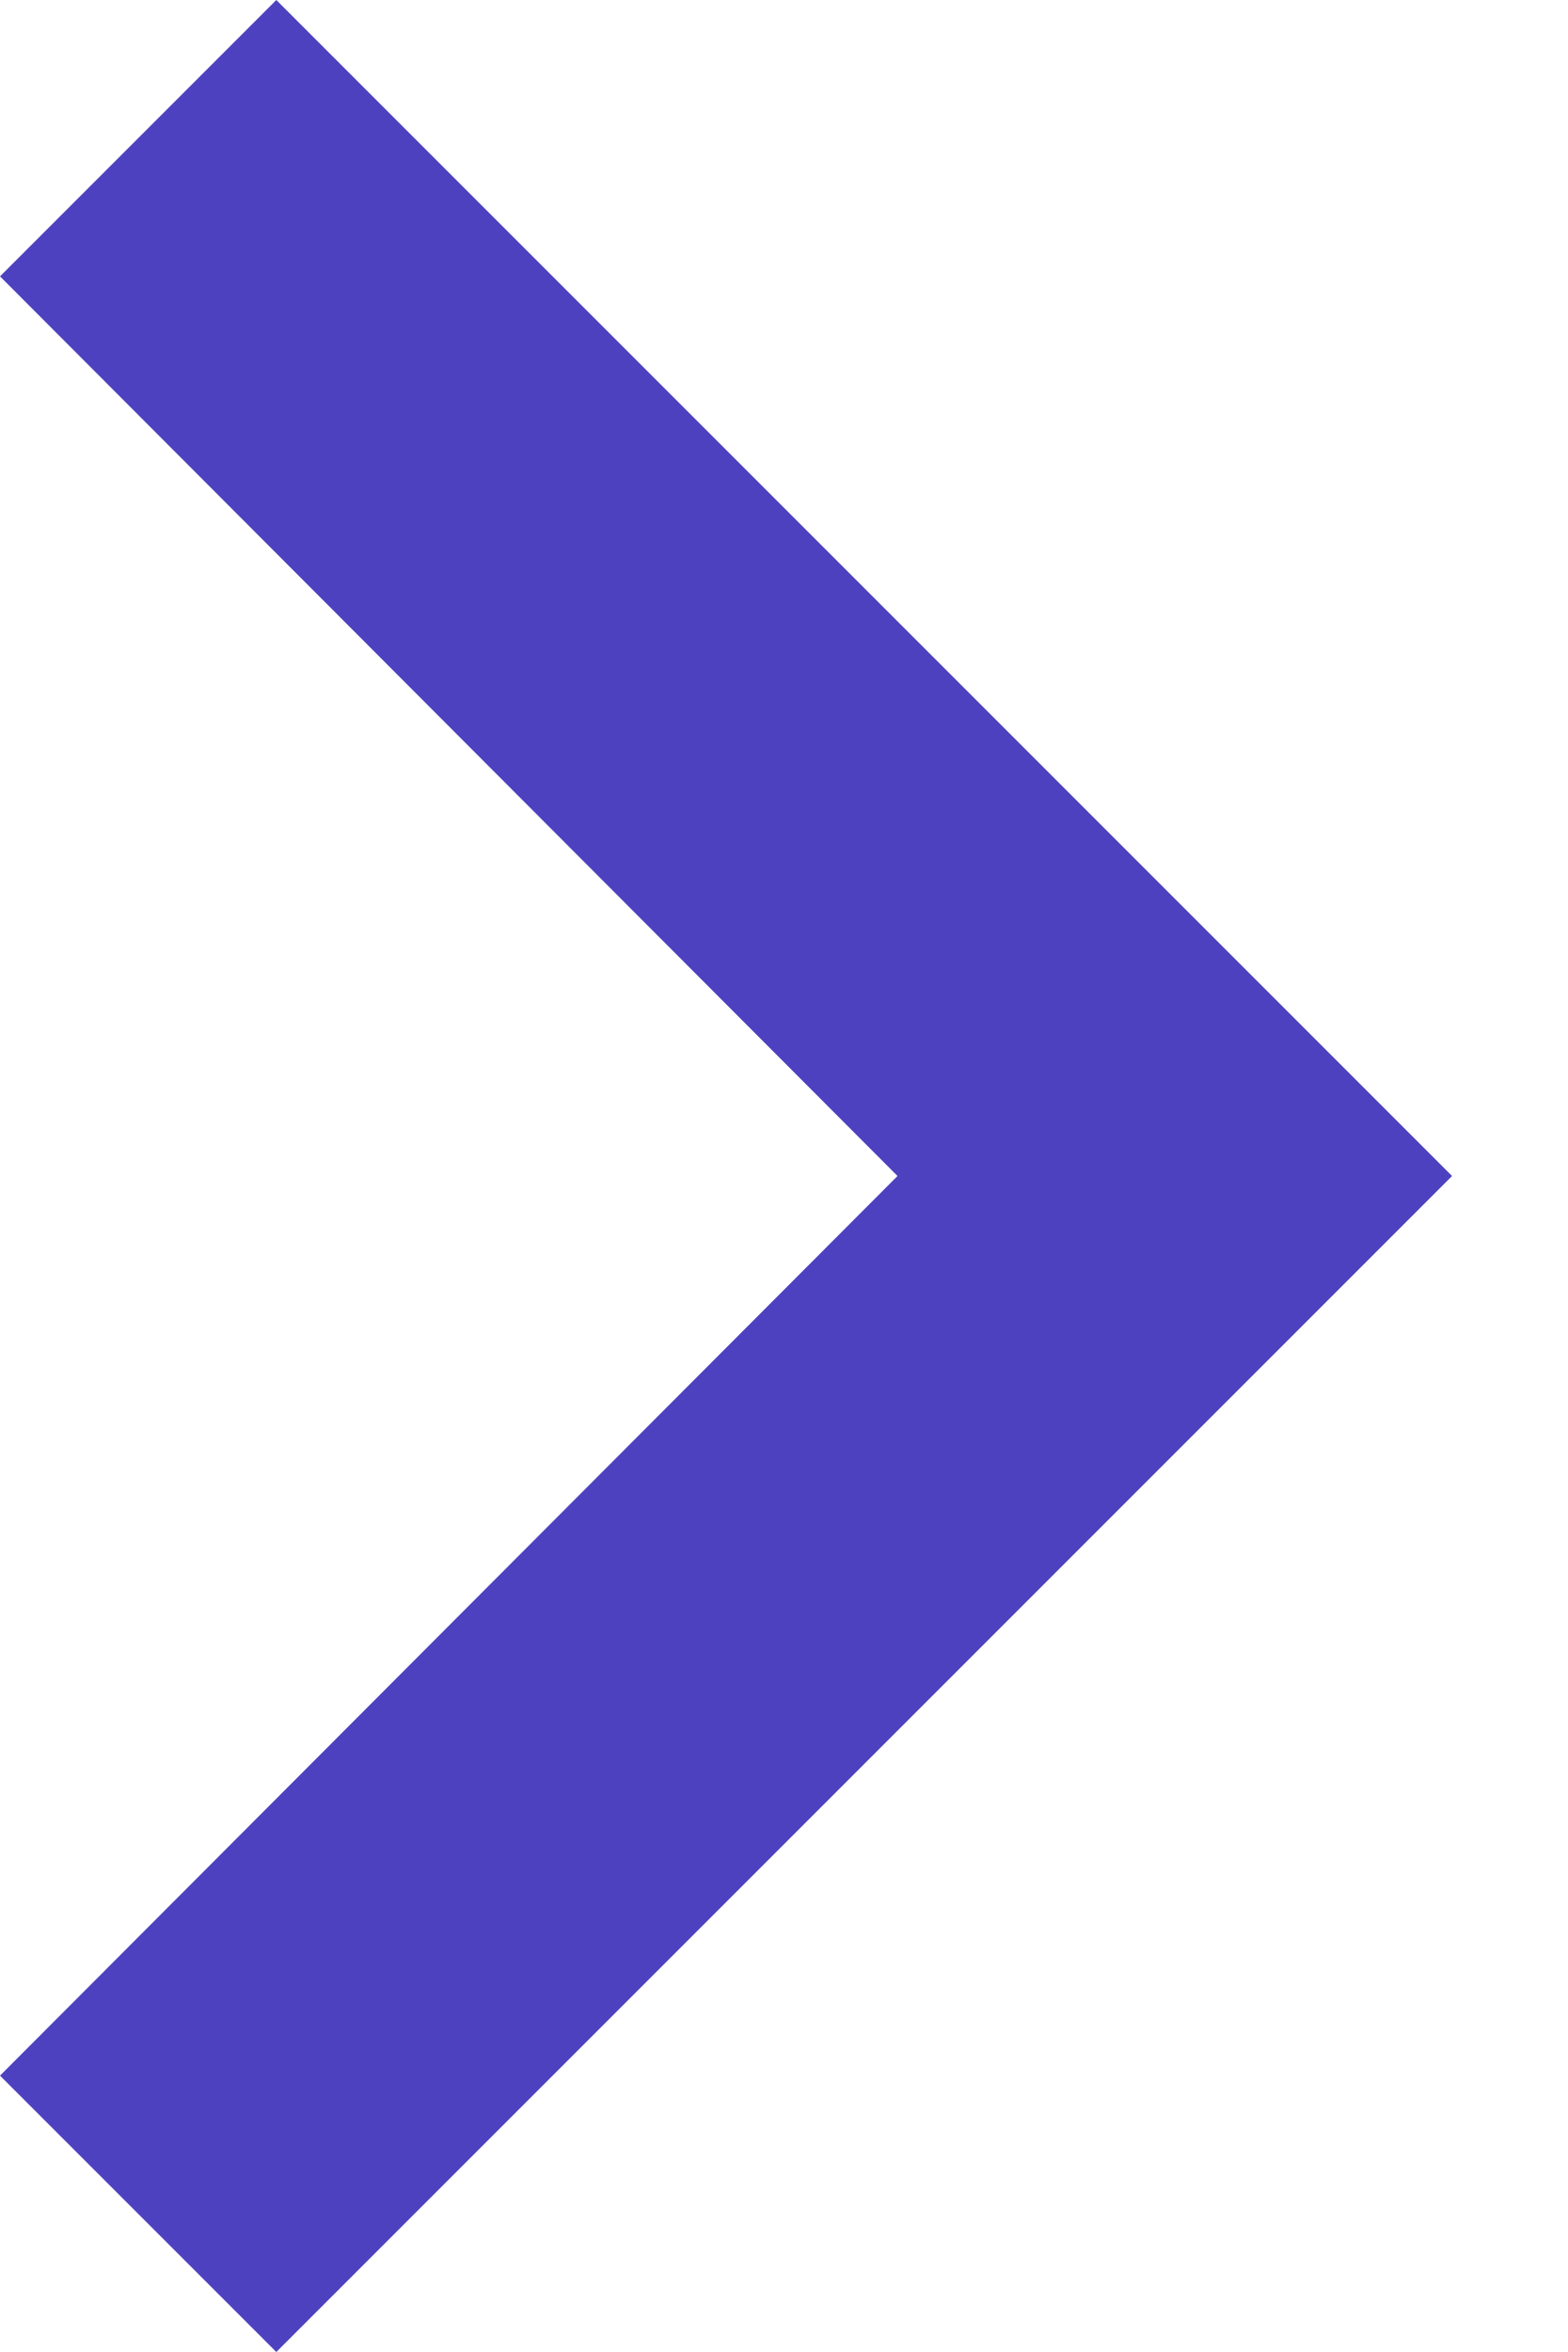
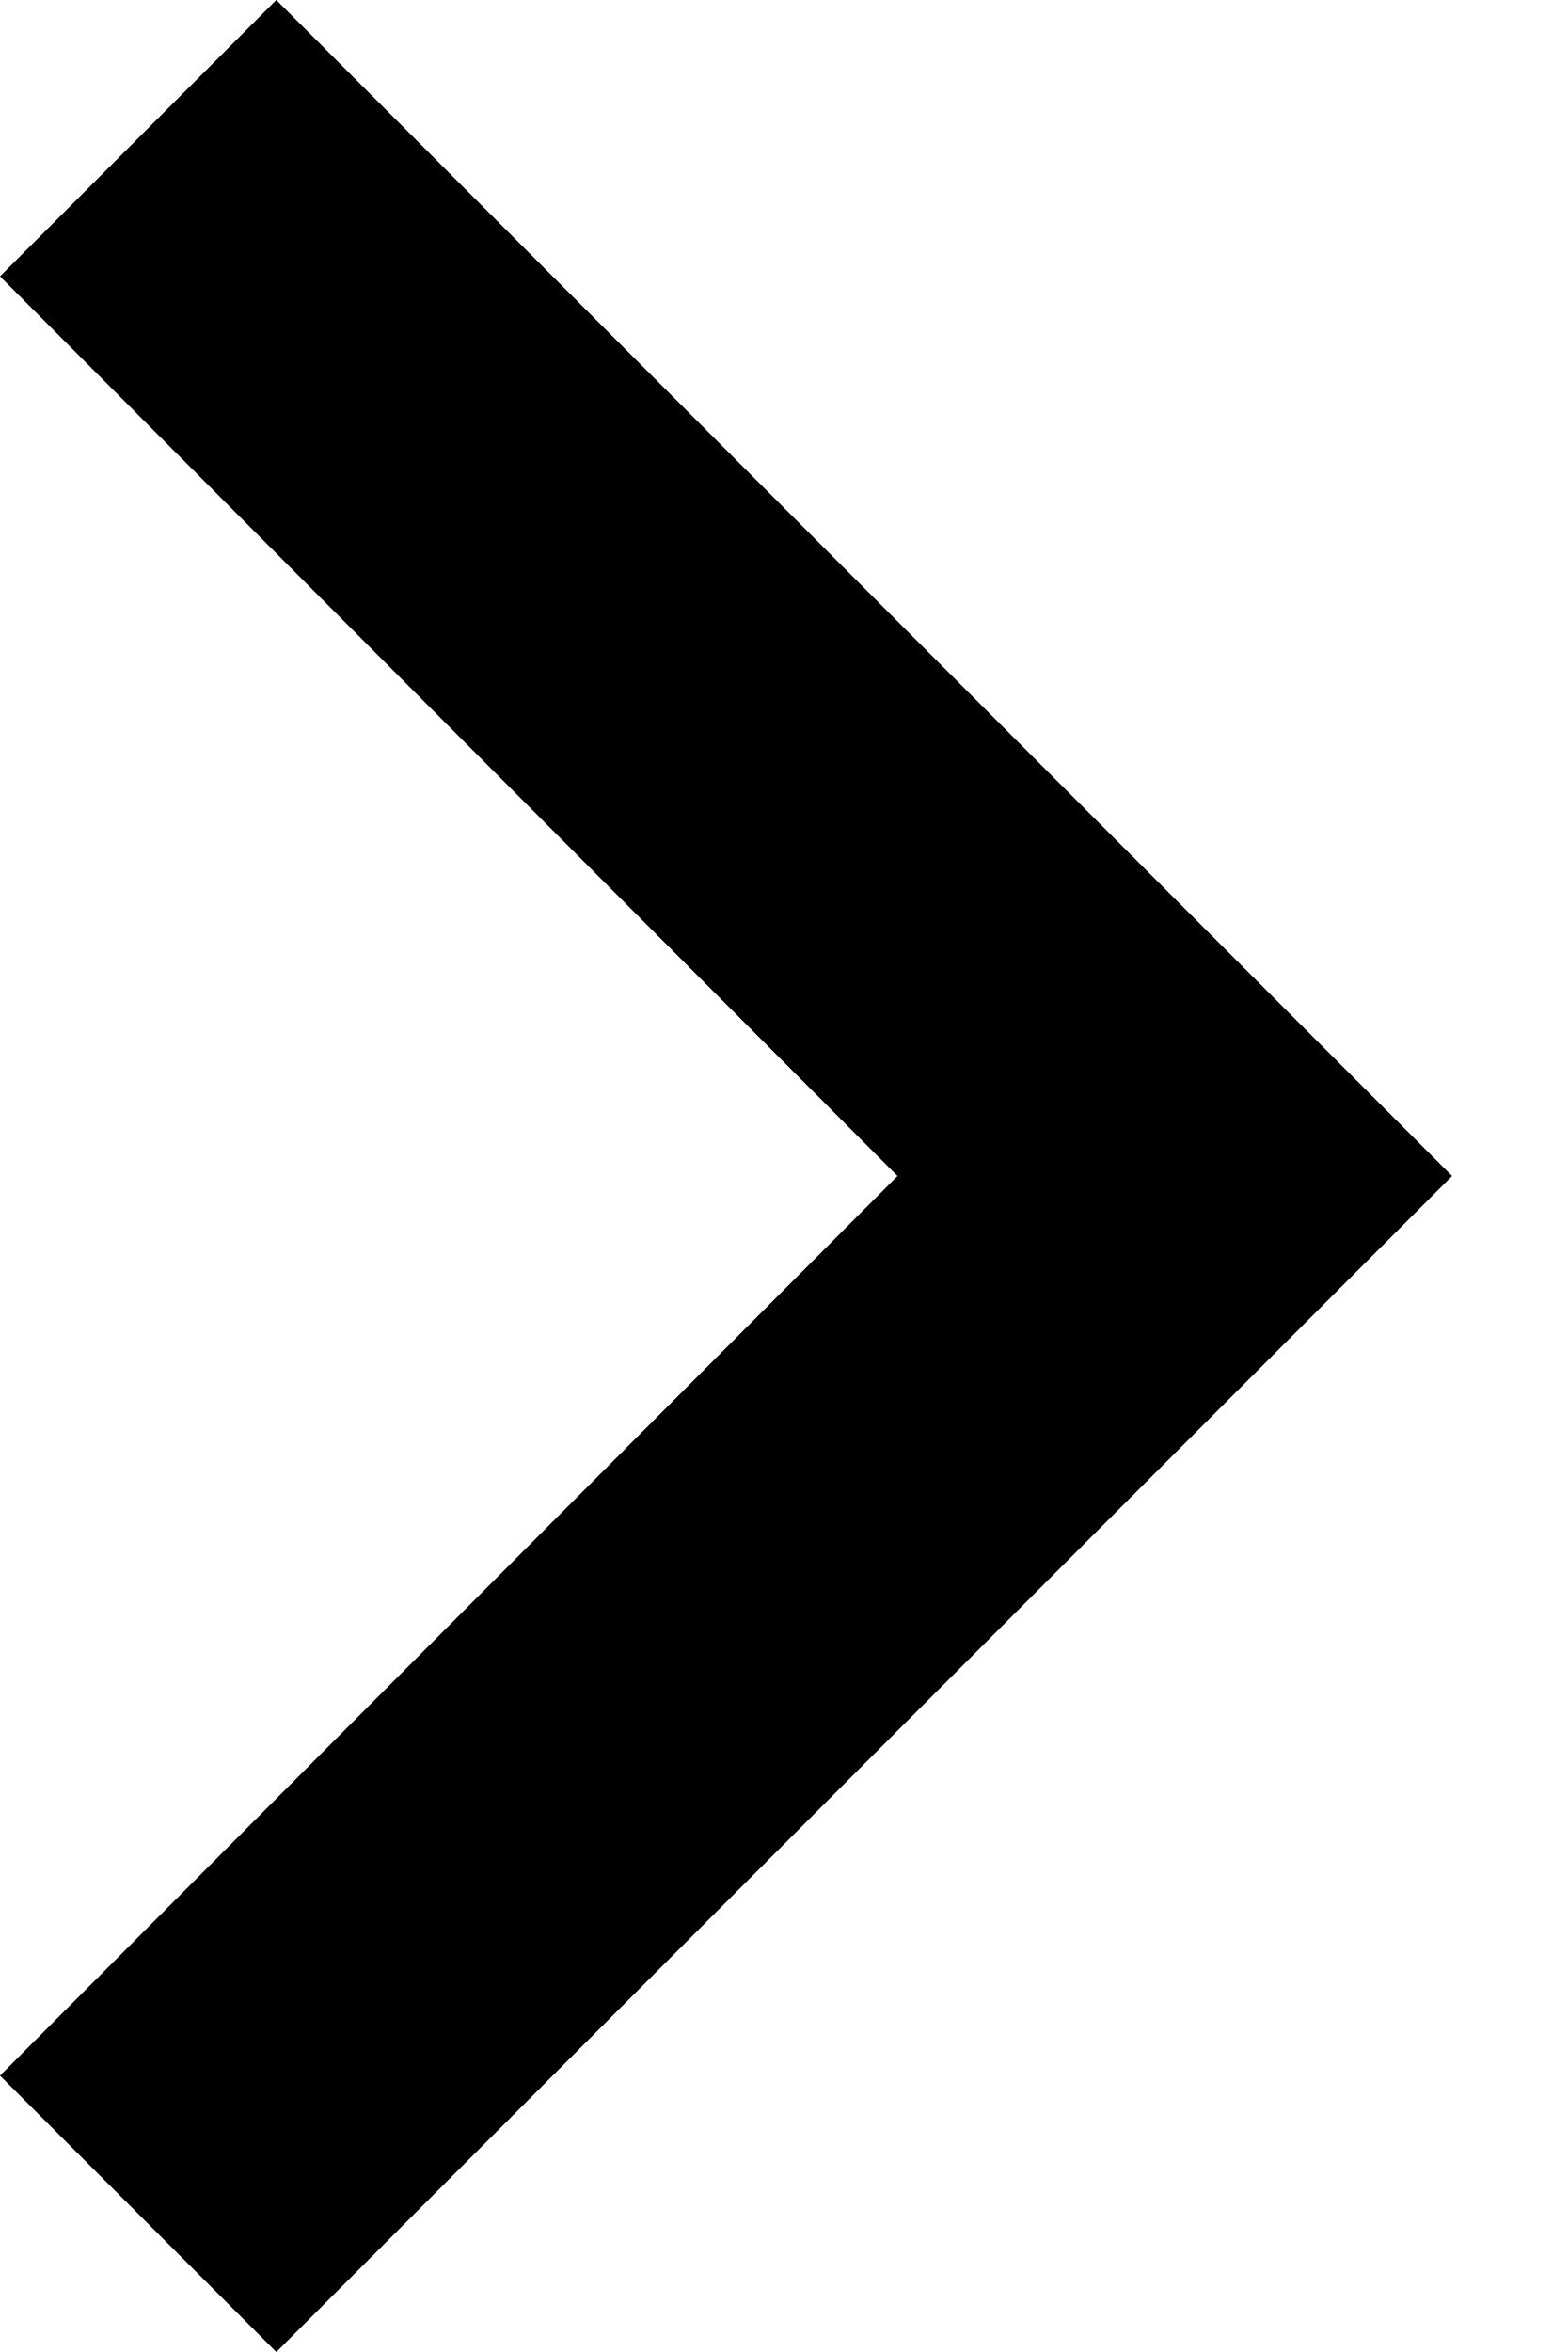
<svg xmlns="http://www.w3.org/2000/svg" width="12" height="18" viewBox="0 0 12 18" fill="none">
-   <path d="M2.115 0L0 2.115L6.87 9L0 15.885L2.115 18L11.115 9L2.115 0Z" fill="#4D41C0" />
+   <path d="M2.115 0L0 2.115L6.87 9L0 15.885L2.115 18L11.115 9L2.115 0Z" fill="currentColor" />
</svg>
